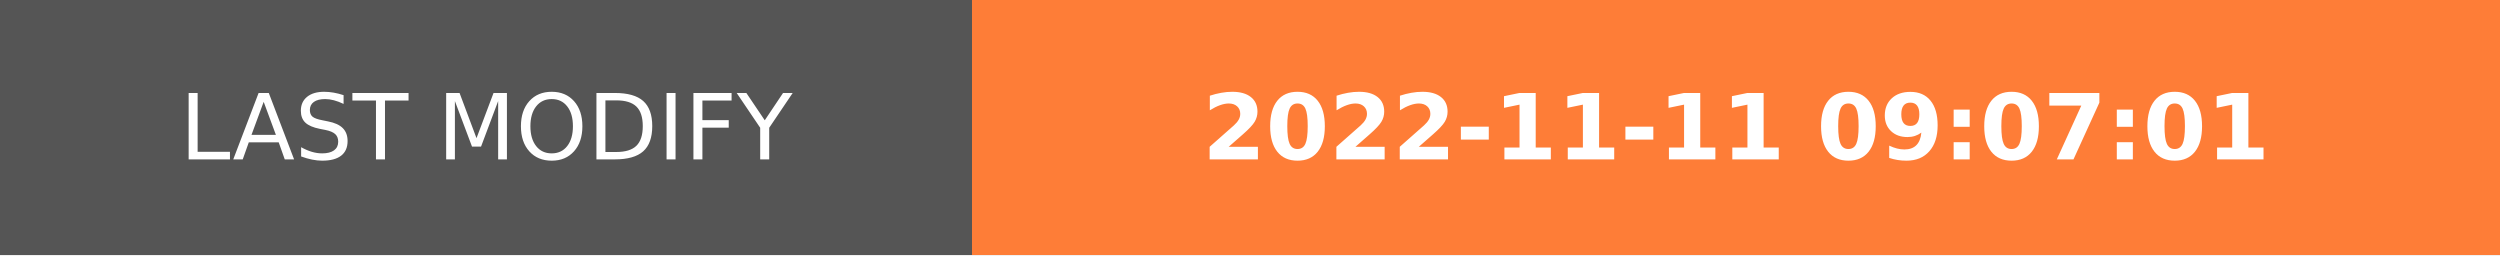
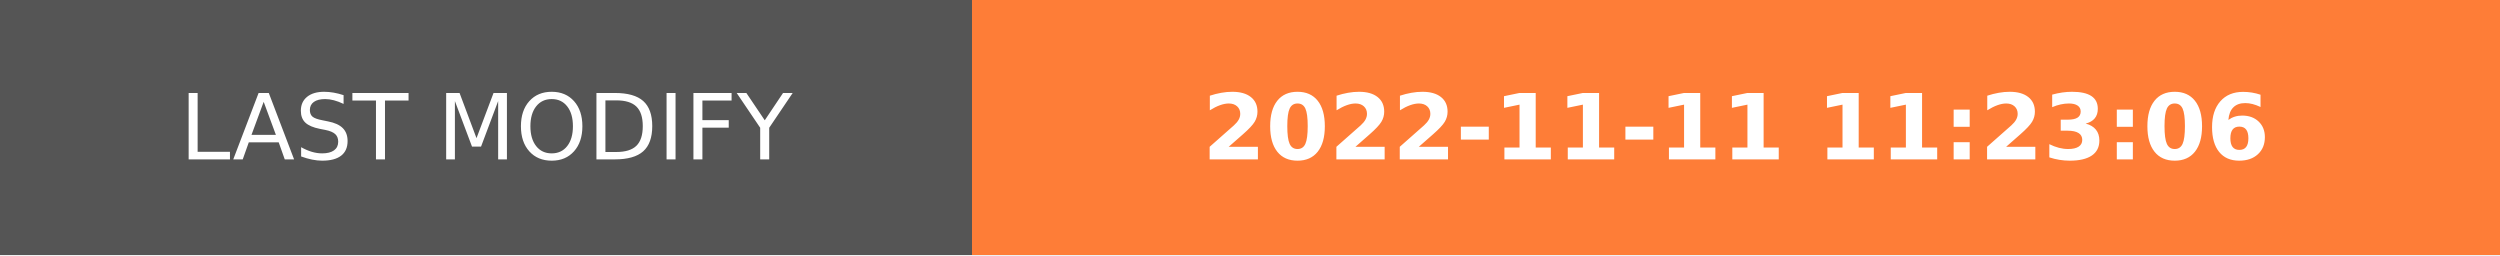
- <svg xmlns="http://www.w3.org/2000/svg" width="274.5" height="28" role="img" aria-label="LAST MODIFY: 2022-11-11 09:07:01">
+ <svg xmlns="http://www.w3.org/2000/svg" width="274.5" height="28" role="img" aria-label="LAST MODIFY: 2022-11-11 11:23:06">
  <g shape-rendering="crispEdges">
    <rect width="106.75" height="28" fill="#555" />
    <rect x="106.75" width="167.75" height="28" fill="#fe7d37" />
  </g>
  <g fill="#fff" text-anchor="middle" font-family="Verdana,Geneva,DejaVu Sans,sans-serif" text-rendering="geometricPrecision" font-size="100">
    <text transform="scale(.1)" x="533.75" y="175" textLength="827.5" fill="#fff">LAST MODIFY</text>
-     <text transform="scale(.1)" x="1906.25" y="175" textLength="1437.5" fill="#fff" font-weight="bold">2022-11-11 09:07:01</text>
+     <text transform="scale(.1)" x="1906.25" y="175" textLength="1437.5" fill="#fff" font-weight="bold">2022-11-11 11:23:06</text>
  </g>
</svg>
